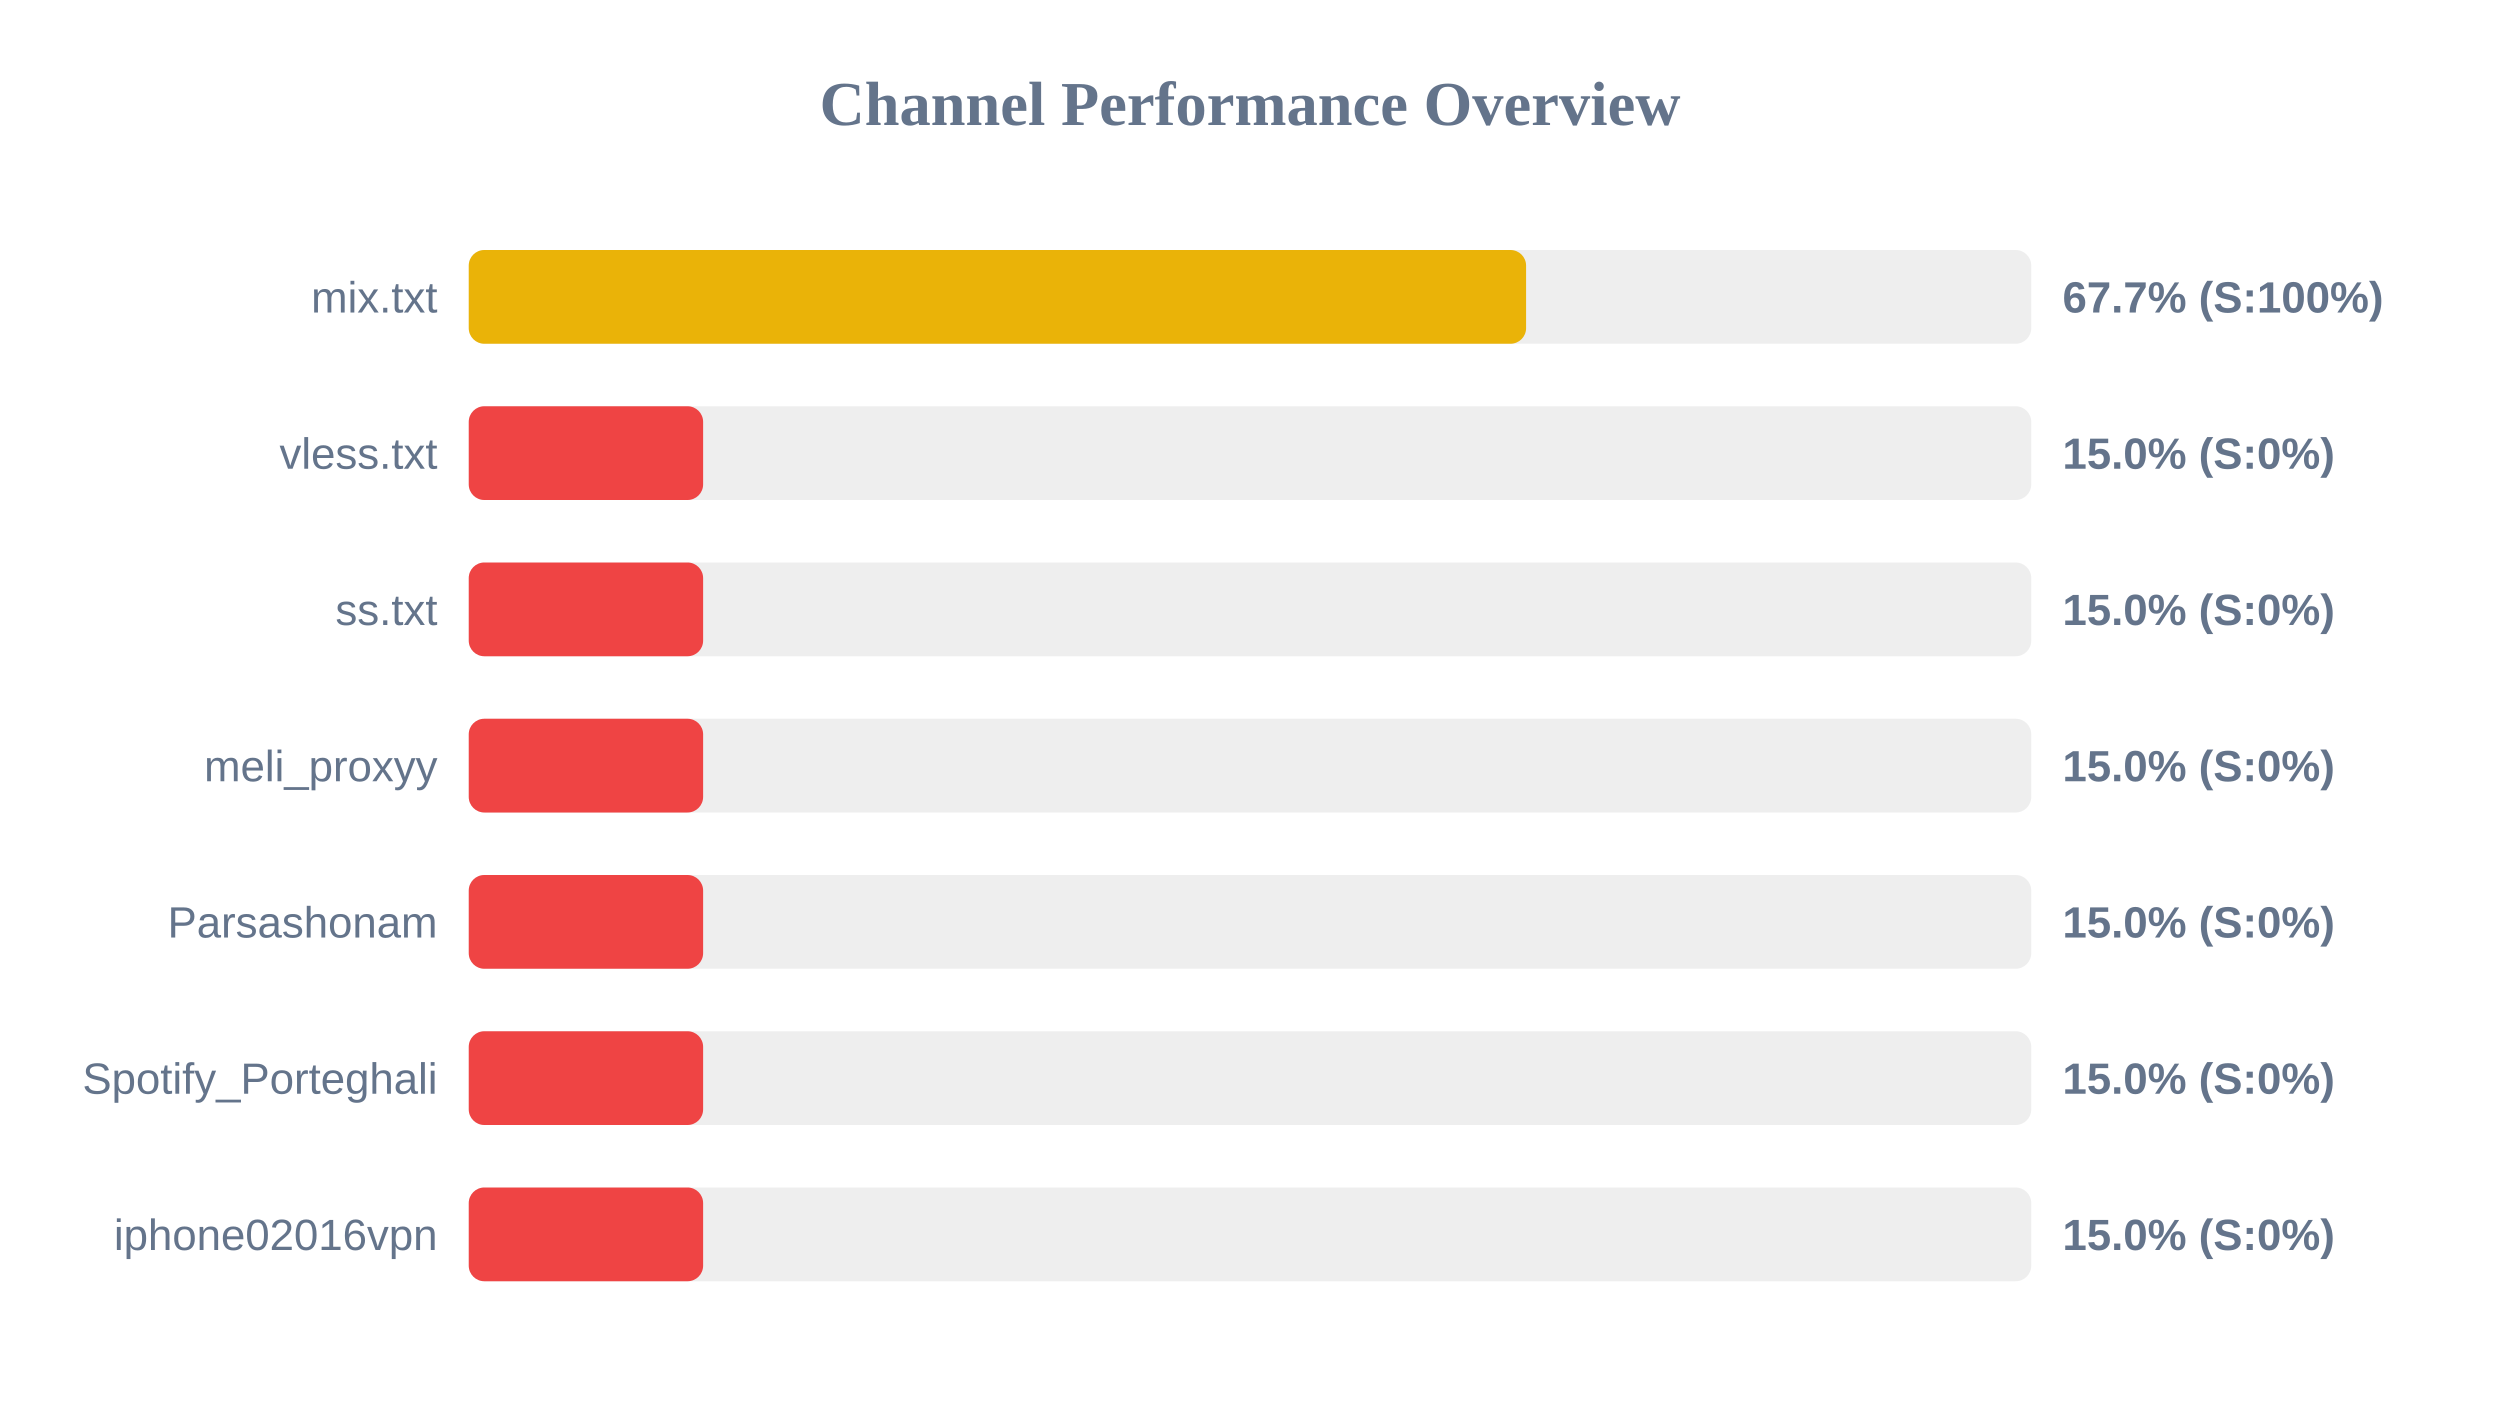
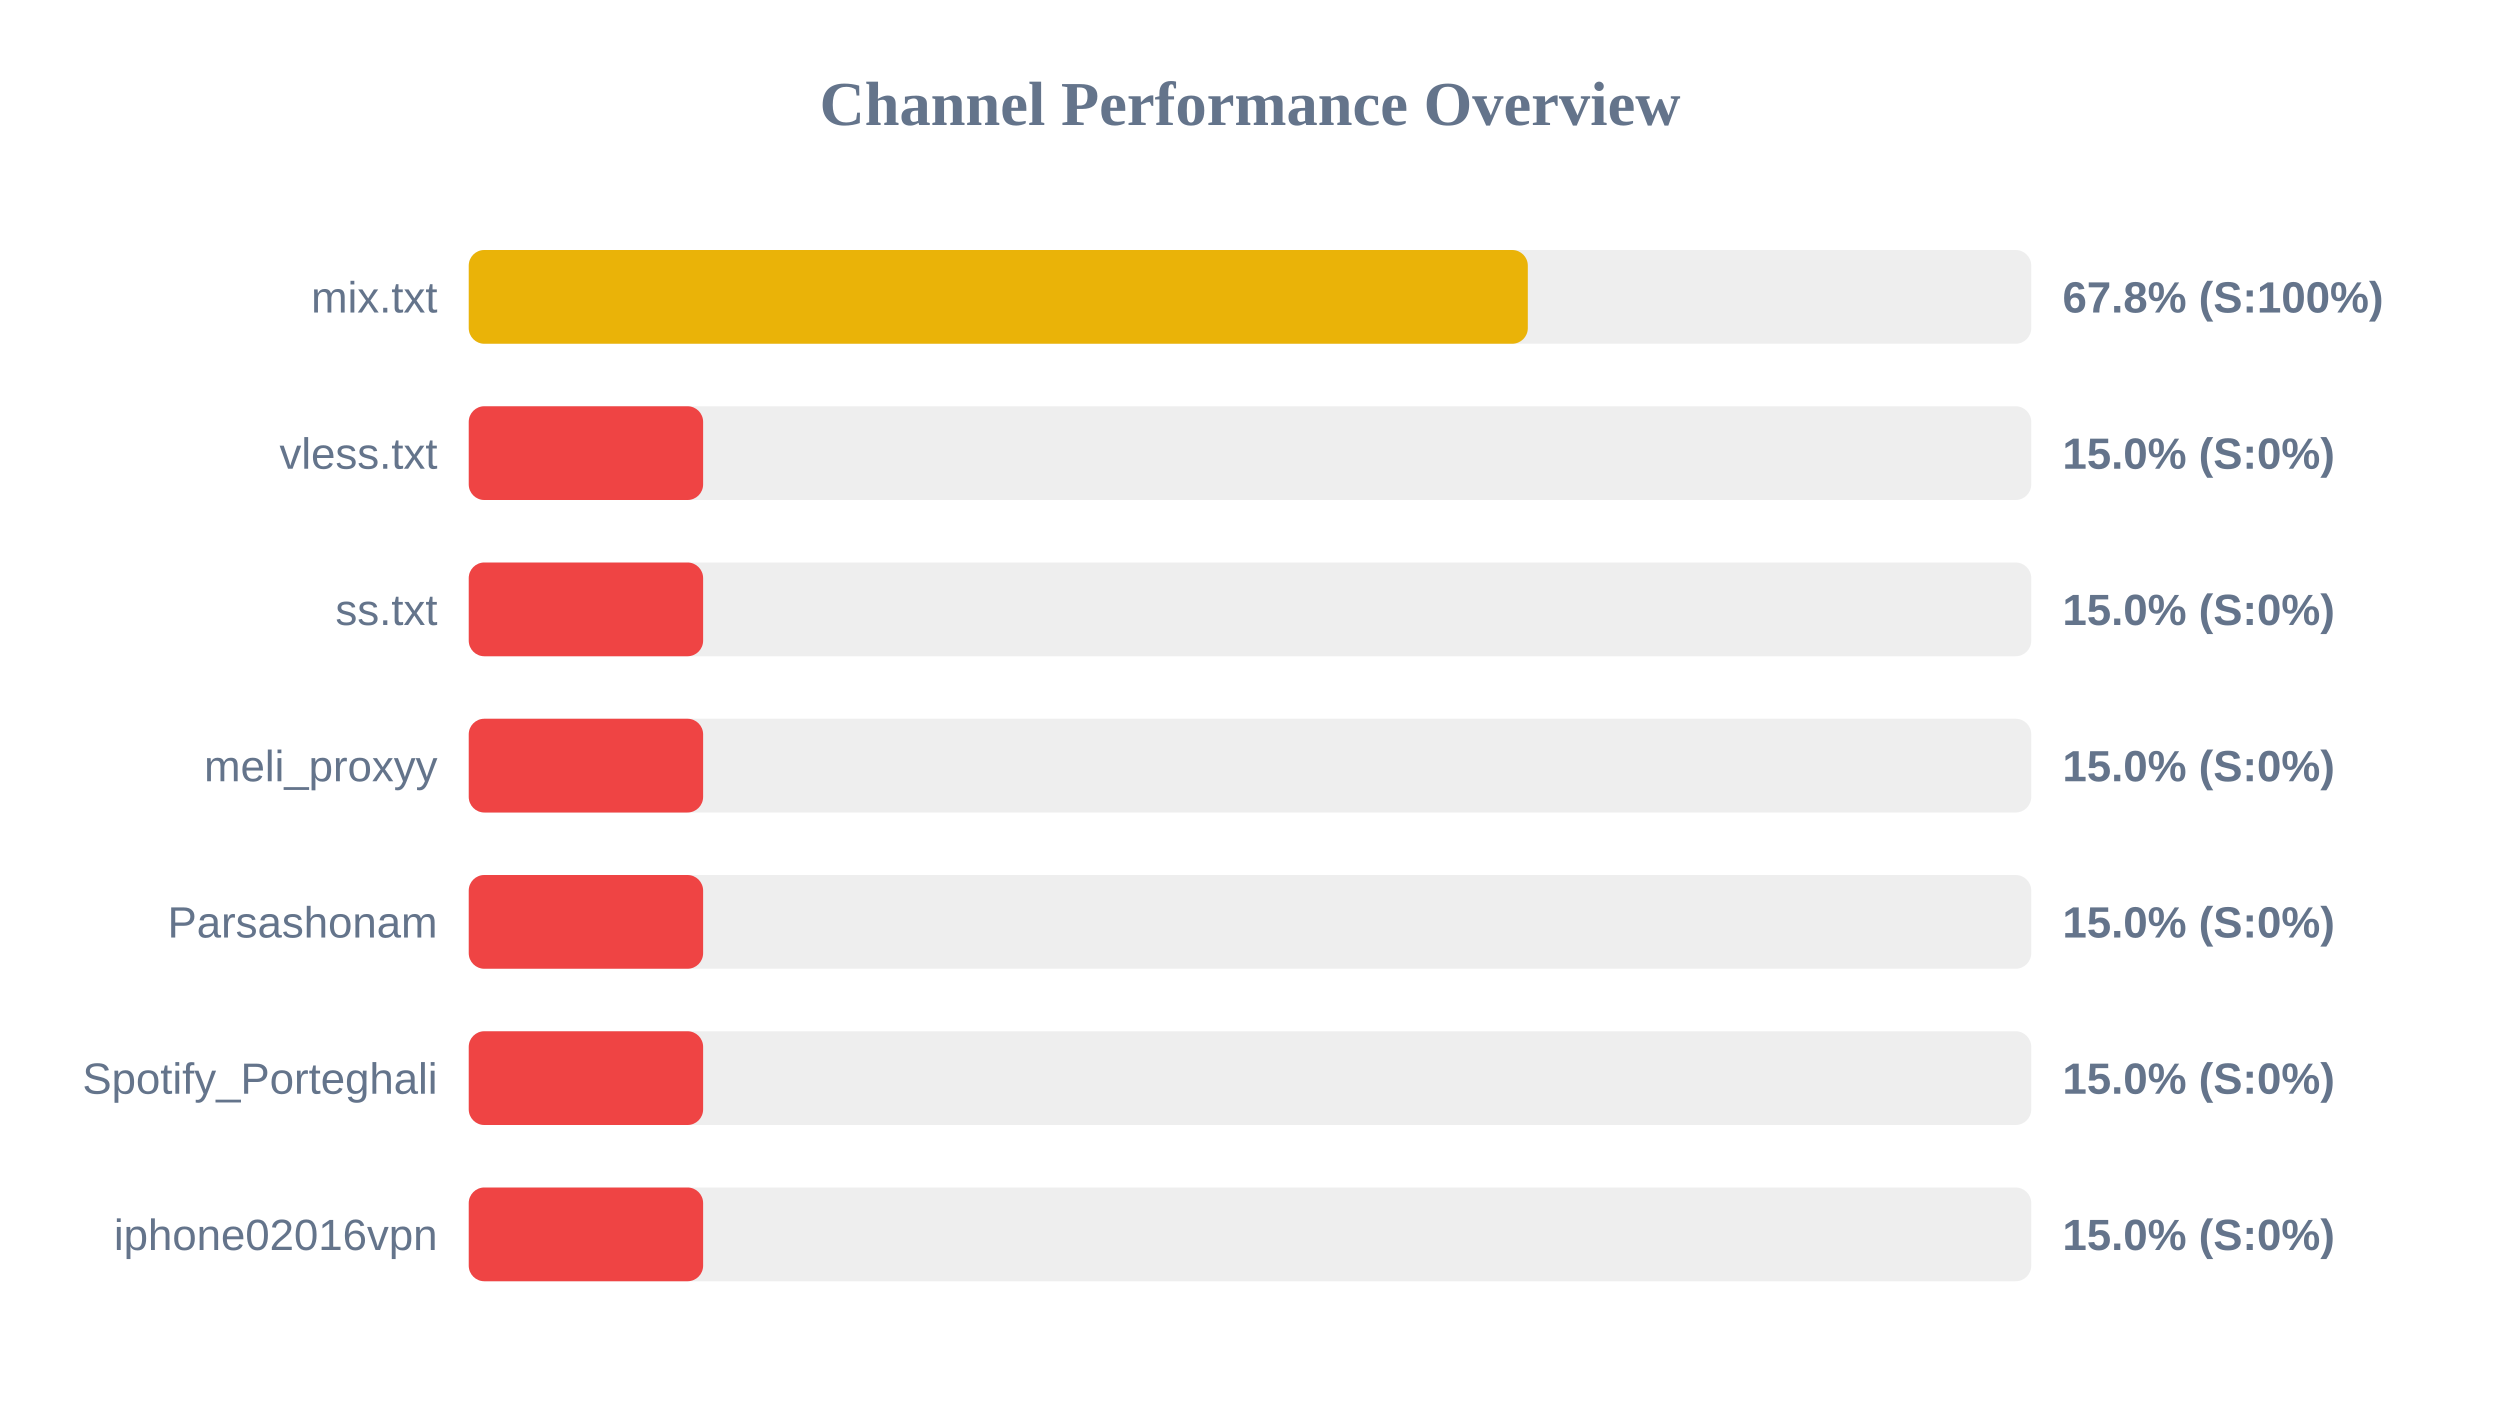
<svg xmlns="http://www.w3.org/2000/svg" width="800" height="450" version="1.1">
  <style>
        .row { font: 14px Arial; fill: #64748b; }
        .score { font: bold 14px Arial; fill: #64748b; }
    </style>
  <text x="400" y="40" text-anchor="middle" font-size="20px" font-weight="bold" fill="#64748b">Channel Performance Overview</text>
  <rect x="150" y="80" width="500" height="30" fill="#eee" rx="5" />
-   <rect x="150" y="80" width="338.35" height="30" fill="#eab308" rx="5" />
+   <rect x="150" y="80" width="338.9" height="30" fill="#eab308" rx="5" />
  <text x="140" y="100" text-anchor="end" class="row">mix.txt</text>
-   <text x="660" y="100" text-anchor="start" class="score">67.7% (S:100%)</text>
+   <text x="660" y="100" text-anchor="start" class="score">67.8% (S:100%)</text>
  <rect x="150" y="130" width="500" height="30" fill="#eee" rx="5" />
  <rect x="150" y="130" width="75.0" height="30" fill="#ef4444" rx="5" />
  <text x="140" y="150" text-anchor="end" class="row">vless.txt</text>
  <text x="660" y="150" text-anchor="start" class="score">15.0% (S:0%)</text>
  <rect x="150" y="180" width="500" height="30" fill="#eee" rx="5" />
  <rect x="150" y="180" width="75.0" height="30" fill="#ef4444" rx="5" />
  <text x="140" y="200" text-anchor="end" class="row">ss.txt</text>
  <text x="660" y="200" text-anchor="start" class="score">15.0% (S:0%)</text>
  <rect x="150" y="230" width="500" height="30" fill="#eee" rx="5" />
  <rect x="150" y="230" width="75.0" height="30" fill="#ef4444" rx="5" />
  <text x="140" y="250" text-anchor="end" class="row">meli_proxyy</text>
  <text x="660" y="250" text-anchor="start" class="score">15.0% (S:0%)</text>
  <rect x="150" y="280" width="500" height="30" fill="#eee" rx="5" />
  <rect x="150" y="280" width="75.0" height="30" fill="#ef4444" rx="5" />
  <text x="140" y="300" text-anchor="end" class="row">Parsashonam</text>
  <text x="660" y="300" text-anchor="start" class="score">15.0% (S:0%)</text>
  <rect x="150" y="330" width="500" height="30" fill="#eee" rx="5" />
  <rect x="150" y="330" width="75.0" height="30" fill="#ef4444" rx="5" />
  <text x="140" y="350" text-anchor="end" class="row">Spotify_Porteghali</text>
  <text x="660" y="350" text-anchor="start" class="score">15.0% (S:0%)</text>
  <rect x="150" y="380" width="500" height="30" fill="#eee" rx="5" />
  <rect x="150" y="380" width="75.0" height="30" fill="#ef4444" rx="5" />
  <text x="140" y="400" text-anchor="end" class="row">iphone02016vpn</text>
  <text x="660" y="400" text-anchor="start" class="score">15.0% (S:0%)</text>
</svg>
